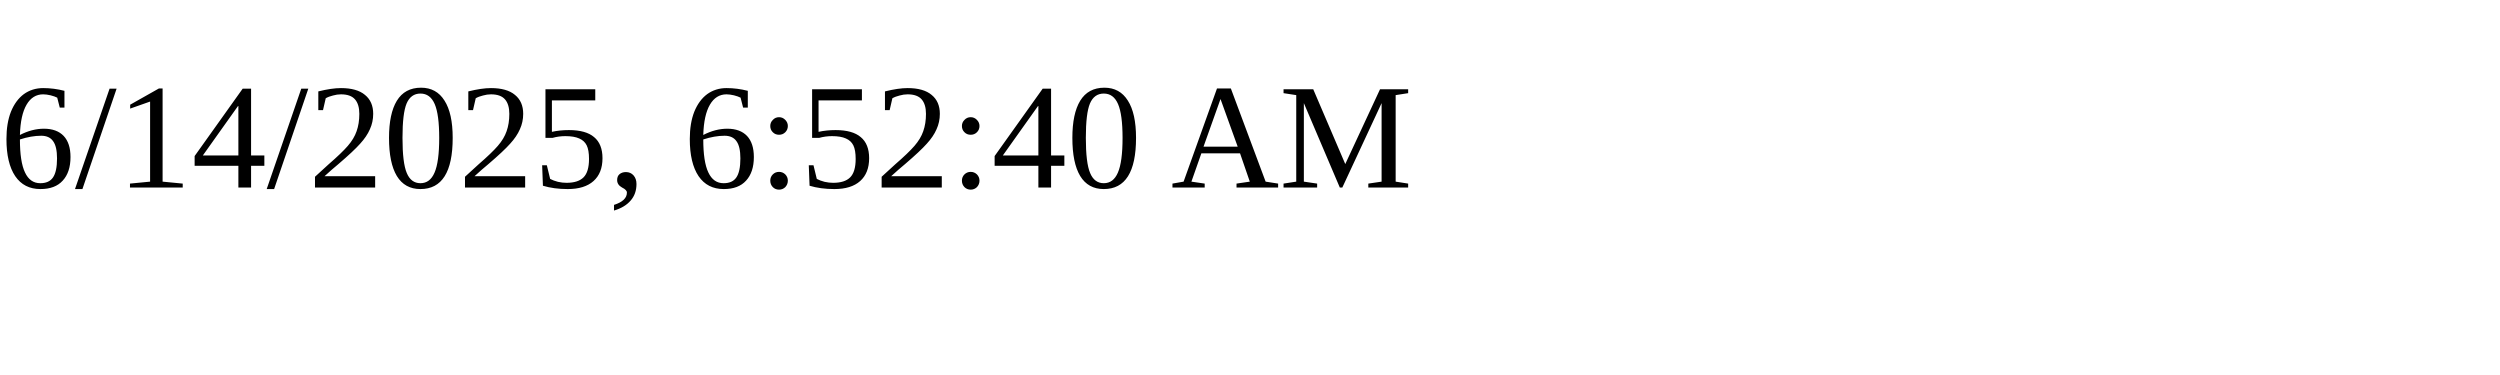
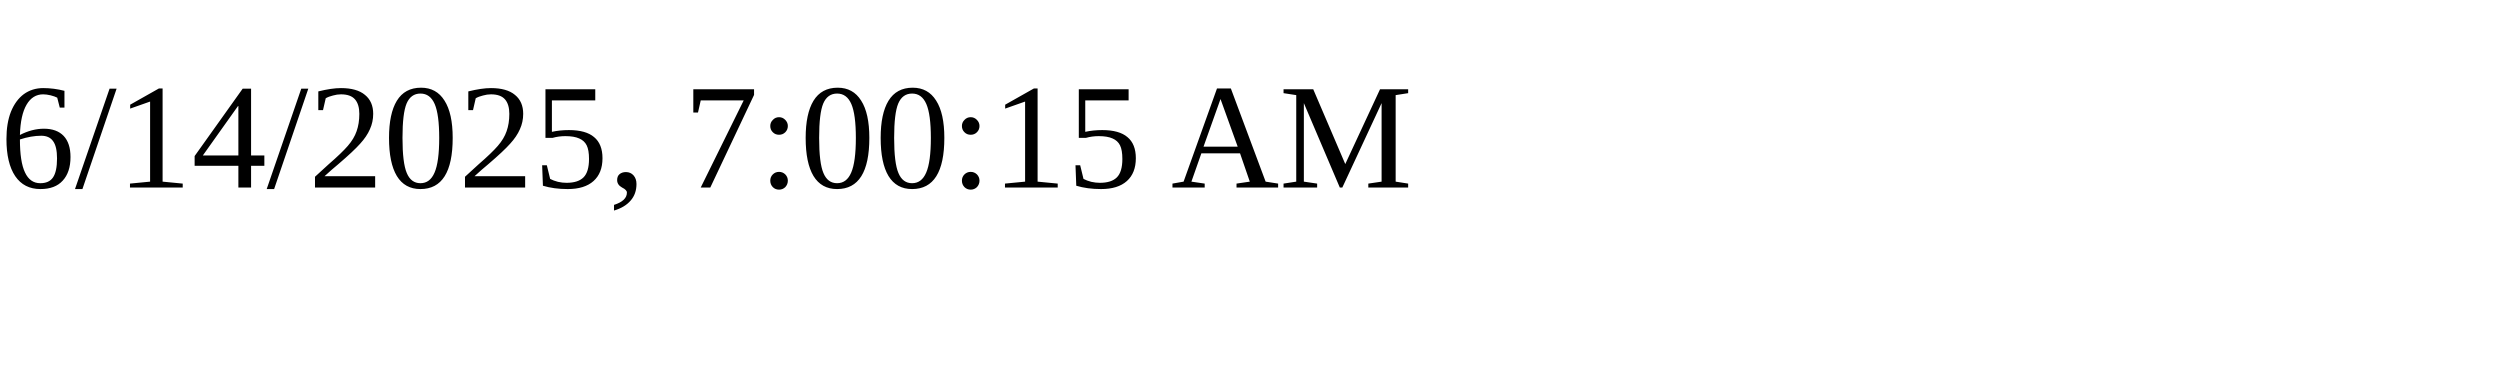
<svg xmlns="http://www.w3.org/2000/svg" height="30" width="200">
-   <text x="0" y="15">6/14/2025, 6:52:40 AM</text>
+   <text x="0" y="15">6/14/2025, 7:00:15 AM</text>
</svg>
